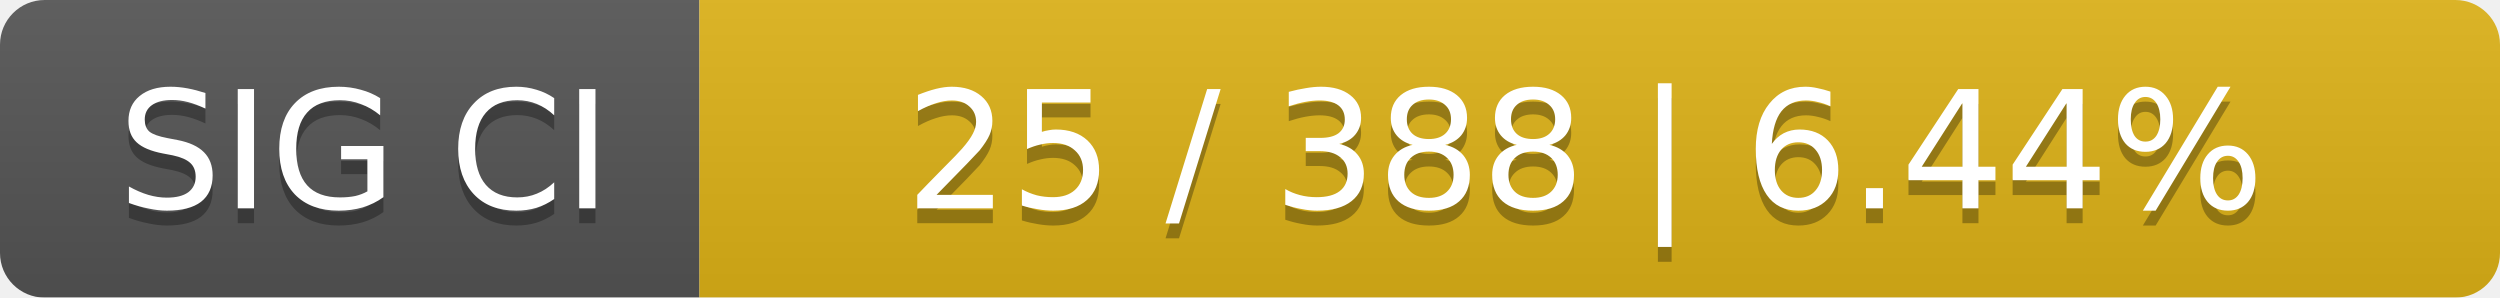
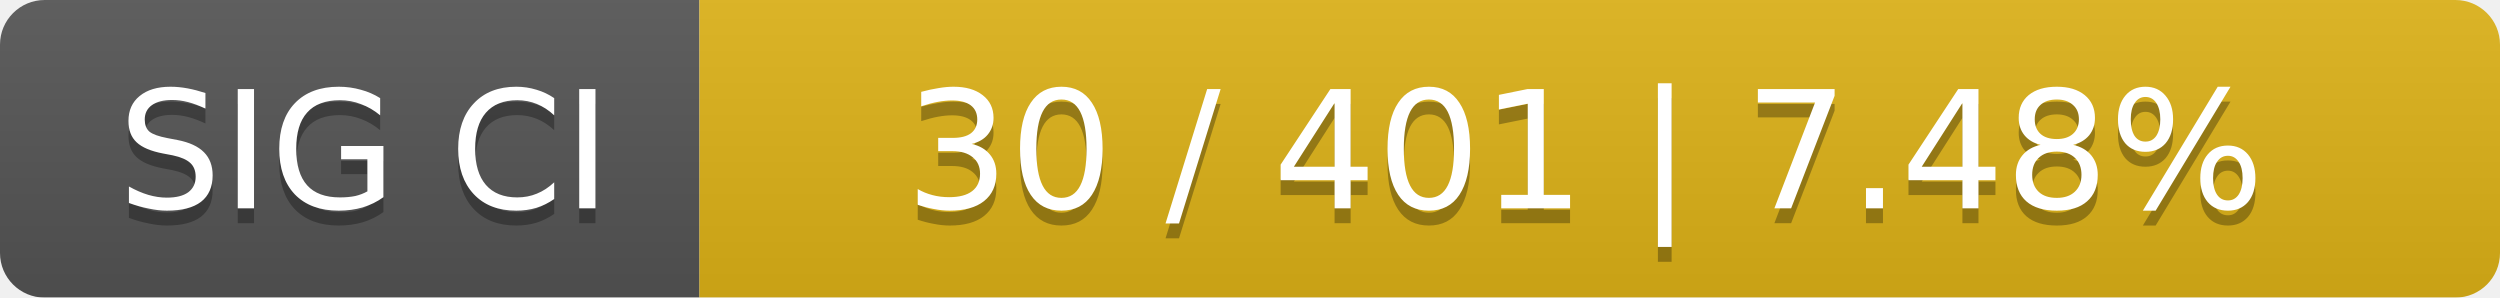
<svg xmlns="http://www.w3.org/2000/svg" width="168" height="20">
  <linearGradient id="smooth" x2="0" y2="100%">
    <stop offset="0" stop-color="#bbb" stop-opacity=".1" />
    <stop offset="1" stop-opacity=".1" />
  </linearGradient>
  <mask id="round">
    <rect width="168" height="20" rx="3" fill="#fff" />
  </mask>
  <g mask="url(#round)">
    <rect width="47" height="20" fill="#555" />
    <rect x="47" width="121" height="20" fill="#dfb317" />
    <rect width="168" height="20" fill="url(#smooth)" />
  </g>
  <g fill="#fff" text-anchor="middle" font-family="DejaVu Sans,Verdana,Geneva,sans-serif" font-size="11">
    <text x="24.5" y="15" fill="#010101" fill-opacity=".3">SIG CI</text>
    <text x="24.5" y="14">SIG CI</text>
-     <text x="106.5" y="15" fill="#010101" fill-opacity=".3">25 / 388    |    6.44%</text>
-     <text x="106.5" y="14">25 / 388    |    6.44%</text>
+     <text x="106.5" y="15" fill="#010101" fill-opacity=".3">30 / 401    |    7.48%</text>
+     <text x="106.5" y="14">30 / 401    |    7.48%</text>
  </g>
</svg>
